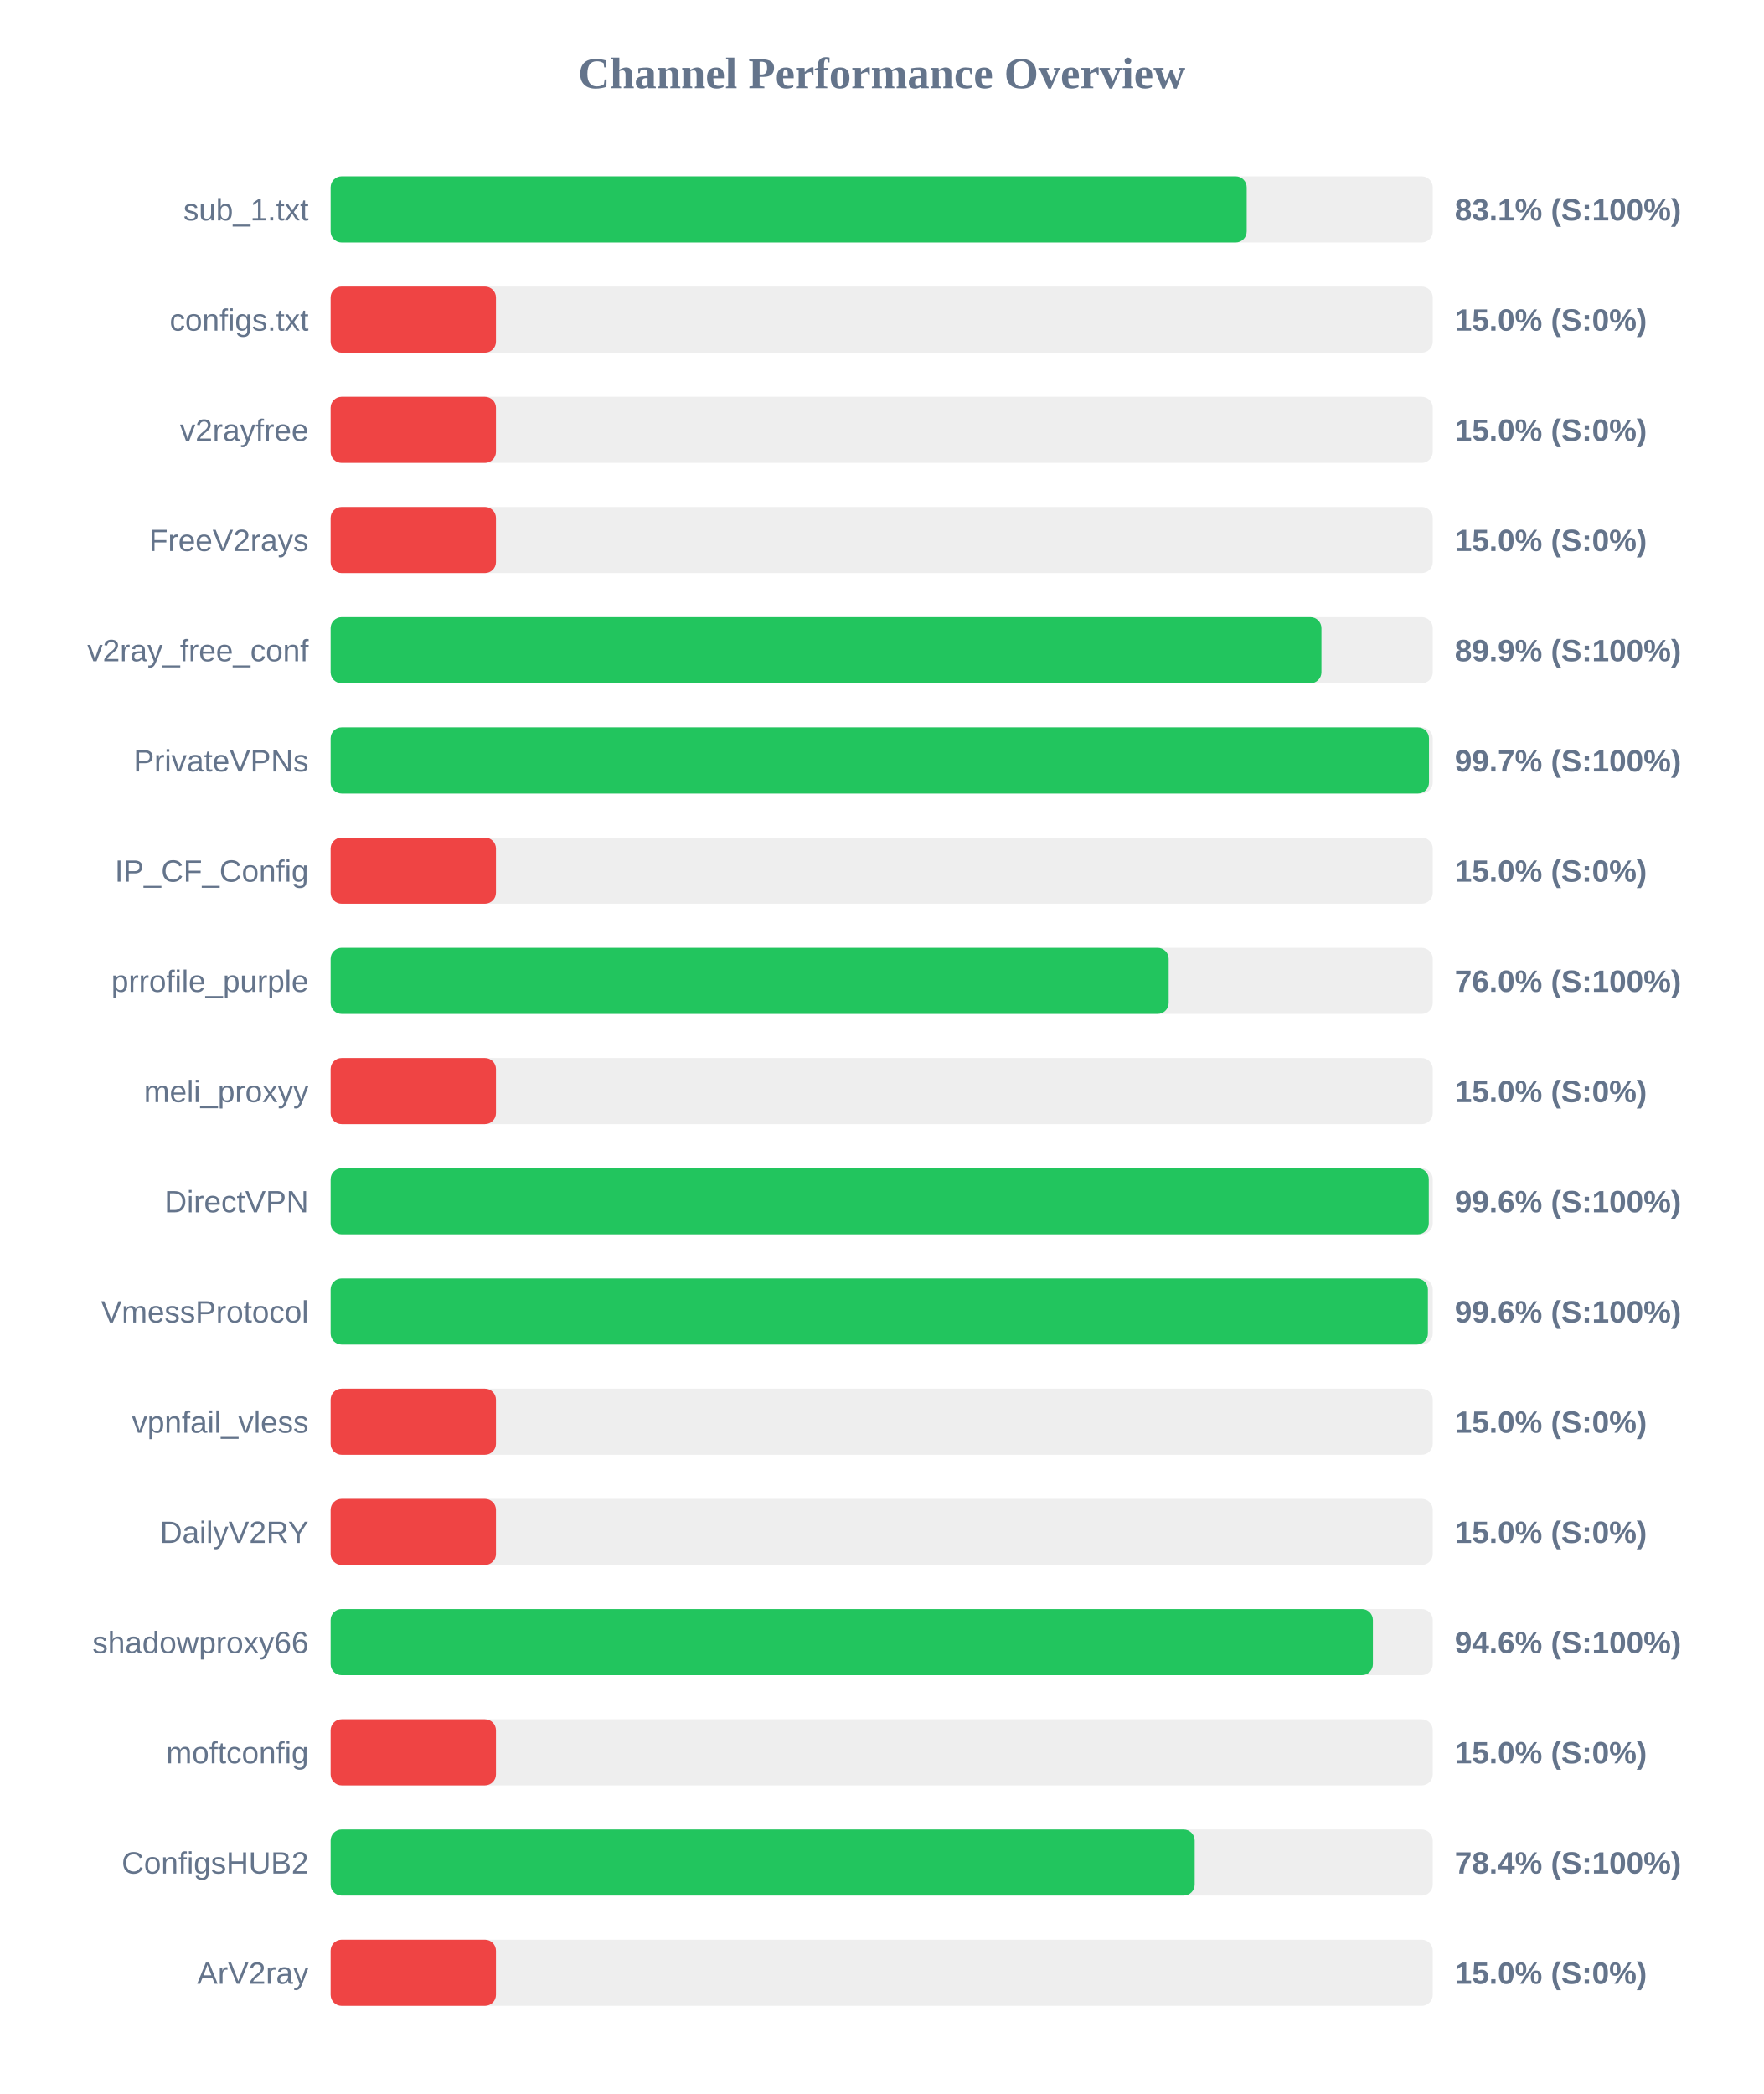
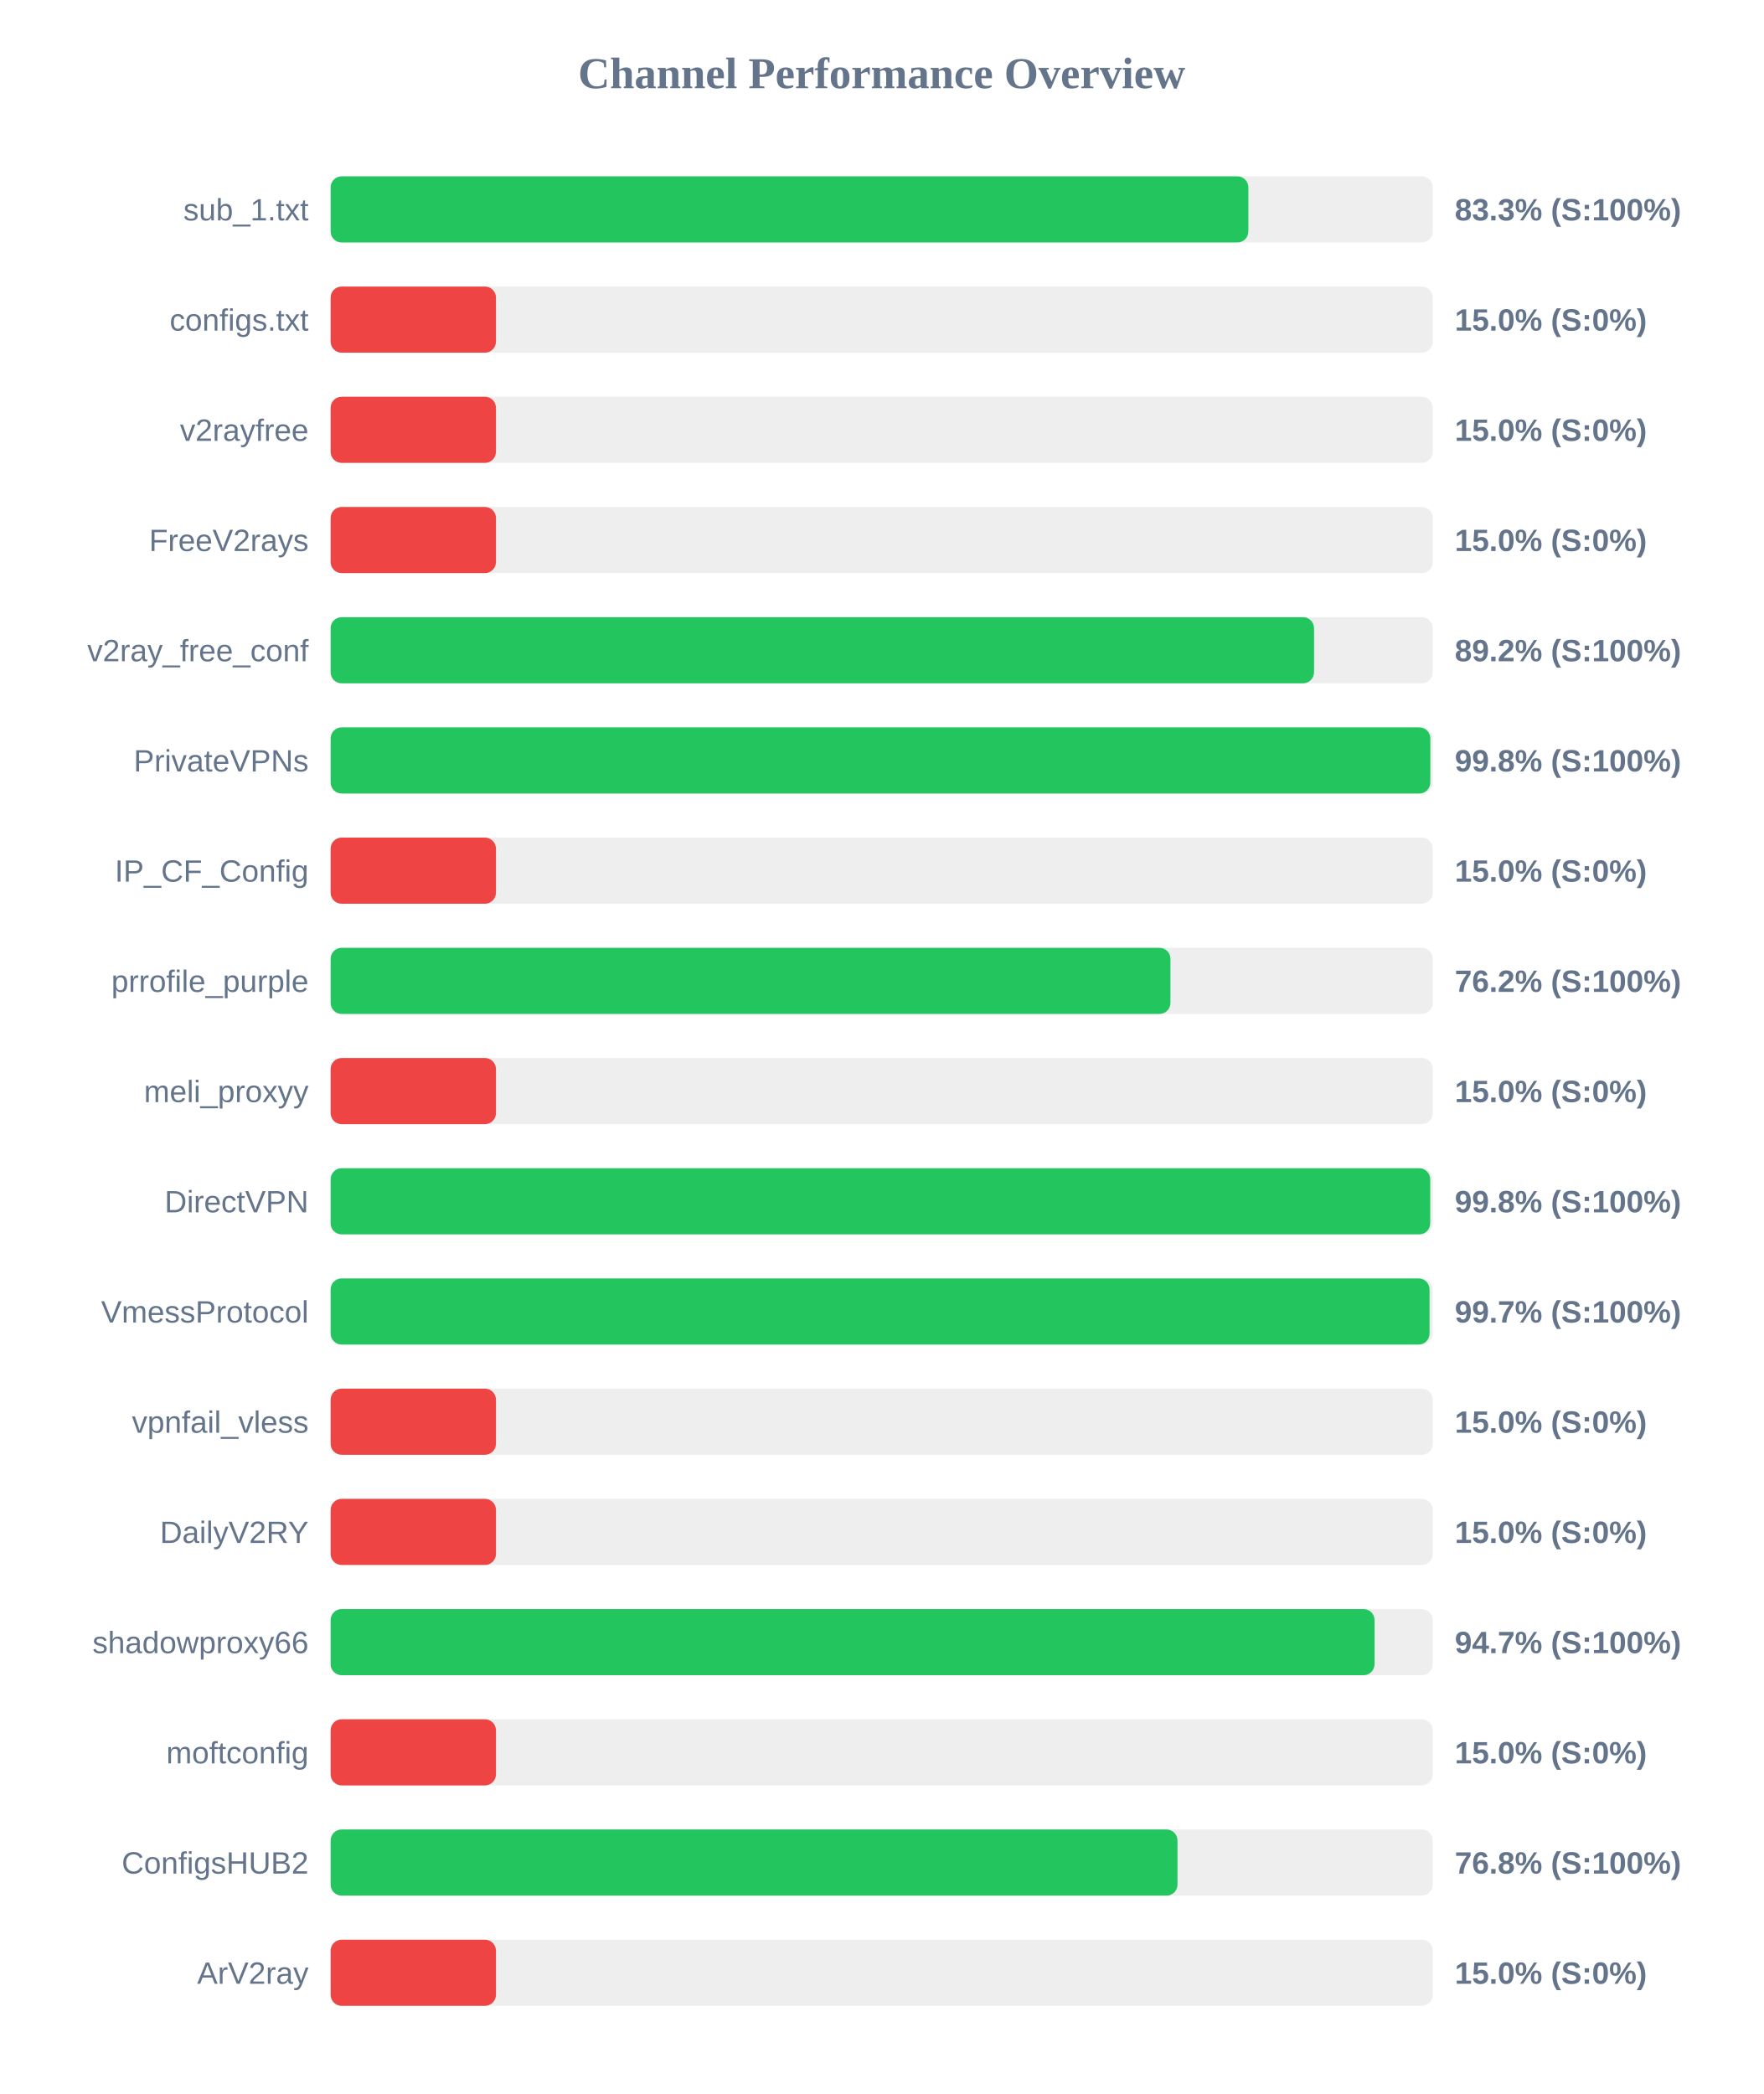
<svg xmlns="http://www.w3.org/2000/svg" width="800" height="950" version="1.1">
  <style>
        .row { font: 14px Arial; fill: #64748b; }
        .score { font: bold 14px Arial; fill: #64748b; }
    </style>
  <text x="400" y="40" text-anchor="middle" font-size="20px" font-weight="bold" fill="#64748b">Channel Performance Overview</text>
  <rect x="150" y="80" width="500" height="30" fill="#eee" rx="5" />
-   <rect x="150" y="80" width="415.6" height="30" fill="#22c55e" rx="5" />
+   <rect x="150" y="80" width="416.35" height="30" fill="#22c55e" rx="5" />
  <text x="140" y="100" text-anchor="end" class="row">sub_1.txt</text>
-   <text x="660" y="100" text-anchor="start" class="score">83.1% (S:100%)</text>
+   <text x="660" y="100" text-anchor="start" class="score">83.3% (S:100%)</text>
  <rect x="150" y="130" width="500" height="30" fill="#eee" rx="5" />
  <rect x="150" y="130" width="75.0" height="30" fill="#ef4444" rx="5" />
  <text x="140" y="150" text-anchor="end" class="row">configs.txt</text>
  <text x="660" y="150" text-anchor="start" class="score">15.0% (S:0%)</text>
  <rect x="150" y="180" width="500" height="30" fill="#eee" rx="5" />
  <rect x="150" y="180" width="75.0" height="30" fill="#ef4444" rx="5" />
  <text x="140" y="200" text-anchor="end" class="row">v2rayfree</text>
  <text x="660" y="200" text-anchor="start" class="score">15.0% (S:0%)</text>
  <rect x="150" y="230" width="500" height="30" fill="#eee" rx="5" />
  <rect x="150" y="230" width="75.0" height="30" fill="#ef4444" rx="5" />
  <text x="140" y="250" text-anchor="end" class="row">FreeV2rays</text>
  <text x="660" y="250" text-anchor="start" class="score">15.0% (S:0%)</text>
  <rect x="150" y="280" width="500" height="30" fill="#eee" rx="5" />
-   <rect x="150" y="280" width="449.5" height="30" fill="#22c55e" rx="5" />
+   <rect x="150" y="280" width="446.15" height="30" fill="#22c55e" rx="5" />
  <text x="140" y="300" text-anchor="end" class="row">v2ray_free_conf</text>
-   <text x="660" y="300" text-anchor="start" class="score">89.9% (S:100%)</text>
+   <text x="660" y="300" text-anchor="start" class="score">89.2% (S:100%)</text>
  <rect x="150" y="330" width="500" height="30" fill="#eee" rx="5" />
-   <rect x="150" y="330" width="498.3" height="30" fill="#22c55e" rx="5" />
+   <rect x="150" y="330" width="498.9" height="30" fill="#22c55e" rx="5" />
  <text x="140" y="350" text-anchor="end" class="row">PrivateVPNs</text>
-   <text x="660" y="350" text-anchor="start" class="score">99.7% (S:100%)</text>
+   <text x="660" y="350" text-anchor="start" class="score">99.8% (S:100%)</text>
  <rect x="150" y="380" width="500" height="30" fill="#eee" rx="5" />
  <rect x="150" y="380" width="75.0" height="30" fill="#ef4444" rx="5" />
  <text x="140" y="400" text-anchor="end" class="row">IP_CF_Config</text>
  <text x="660" y="400" text-anchor="start" class="score">15.0% (S:0%)</text>
  <rect x="150" y="430" width="500" height="30" fill="#eee" rx="5" />
-   <rect x="150" y="430" width="380.2" height="30" fill="#22c55e" rx="5" />
+   <rect x="150" y="430" width="381.0" height="30" fill="#22c55e" rx="5" />
  <text x="140" y="450" text-anchor="end" class="row">prrofile_purple</text>
-   <text x="660" y="450" text-anchor="start" class="score">76.0% (S:100%)</text>
+   <text x="660" y="450" text-anchor="start" class="score">76.2% (S:100%)</text>
  <rect x="150" y="480" width="500" height="30" fill="#eee" rx="5" />
  <rect x="150" y="480" width="75.0" height="30" fill="#ef4444" rx="5" />
  <text x="140" y="500" text-anchor="end" class="row">meli_proxyy</text>
  <text x="660" y="500" text-anchor="start" class="score">15.0% (S:0%)</text>
  <rect x="150" y="530" width="500" height="30" fill="#eee" rx="5" />
-   <rect x="150" y="530" width="498.2" height="30" fill="#22c55e" rx="5" />
+   <rect x="150" y="530" width="498.85" height="30" fill="#22c55e" rx="5" />
  <text x="140" y="550" text-anchor="end" class="row">DirectVPN</text>
-   <text x="660" y="550" text-anchor="start" class="score">99.6% (S:100%)</text>
+   <text x="660" y="550" text-anchor="start" class="score">99.8% (S:100%)</text>
  <rect x="150" y="580" width="500" height="30" fill="#eee" rx="5" />
-   <rect x="150" y="580" width="497.8" height="30" fill="#22c55e" rx="5" />
+   <rect x="150" y="580" width="498.55" height="30" fill="#22c55e" rx="5" />
  <text x="140" y="600" text-anchor="end" class="row">VmessProtocol</text>
-   <text x="660" y="600" text-anchor="start" class="score">99.6% (S:100%)</text>
+   <text x="660" y="600" text-anchor="start" class="score">99.7% (S:100%)</text>
  <rect x="150" y="630" width="500" height="30" fill="#eee" rx="5" />
  <rect x="150" y="630" width="75.0" height="30" fill="#ef4444" rx="5" />
  <text x="140" y="650" text-anchor="end" class="row">vpnfail_vless</text>
  <text x="660" y="650" text-anchor="start" class="score">15.0% (S:0%)</text>
  <rect x="150" y="680" width="500" height="30" fill="#eee" rx="5" />
  <rect x="150" y="680" width="75.0" height="30" fill="#ef4444" rx="5" />
  <text x="140" y="700" text-anchor="end" class="row">DailyV2RY</text>
  <text x="660" y="700" text-anchor="start" class="score">15.0% (S:0%)</text>
  <rect x="150" y="730" width="500" height="30" fill="#eee" rx="5" />
-   <rect x="150" y="730" width="472.85" height="30" fill="#22c55e" rx="5" />
+   <rect x="150" y="730" width="473.6" height="30" fill="#22c55e" rx="5" />
  <text x="140" y="750" text-anchor="end" class="row">shadowproxy66</text>
-   <text x="660" y="750" text-anchor="start" class="score">94.6% (S:100%)</text>
+   <text x="660" y="750" text-anchor="start" class="score">94.7% (S:100%)</text>
  <rect x="150" y="780" width="500" height="30" fill="#eee" rx="5" />
  <rect x="150" y="780" width="75.0" height="30" fill="#ef4444" rx="5" />
  <text x="140" y="800" text-anchor="end" class="row">moftconfig</text>
  <text x="660" y="800" text-anchor="start" class="score">15.0% (S:0%)</text>
  <rect x="150" y="830" width="500" height="30" fill="#eee" rx="5" />
-   <rect x="150" y="830" width="392.0" height="30" fill="#22c55e" rx="5" />
+   <rect x="150" y="830" width="384.2" height="30" fill="#22c55e" rx="5" />
  <text x="140" y="850" text-anchor="end" class="row">ConfigsHUB2</text>
-   <text x="660" y="850" text-anchor="start" class="score">78.4% (S:100%)</text>
+   <text x="660" y="850" text-anchor="start" class="score">76.8% (S:100%)</text>
  <rect x="150" y="880" width="500" height="30" fill="#eee" rx="5" />
  <rect x="150" y="880" width="75.0" height="30" fill="#ef4444" rx="5" />
  <text x="140" y="900" text-anchor="end" class="row">ArV2ray</text>
  <text x="660" y="900" text-anchor="start" class="score">15.0% (S:0%)</text>
</svg>
